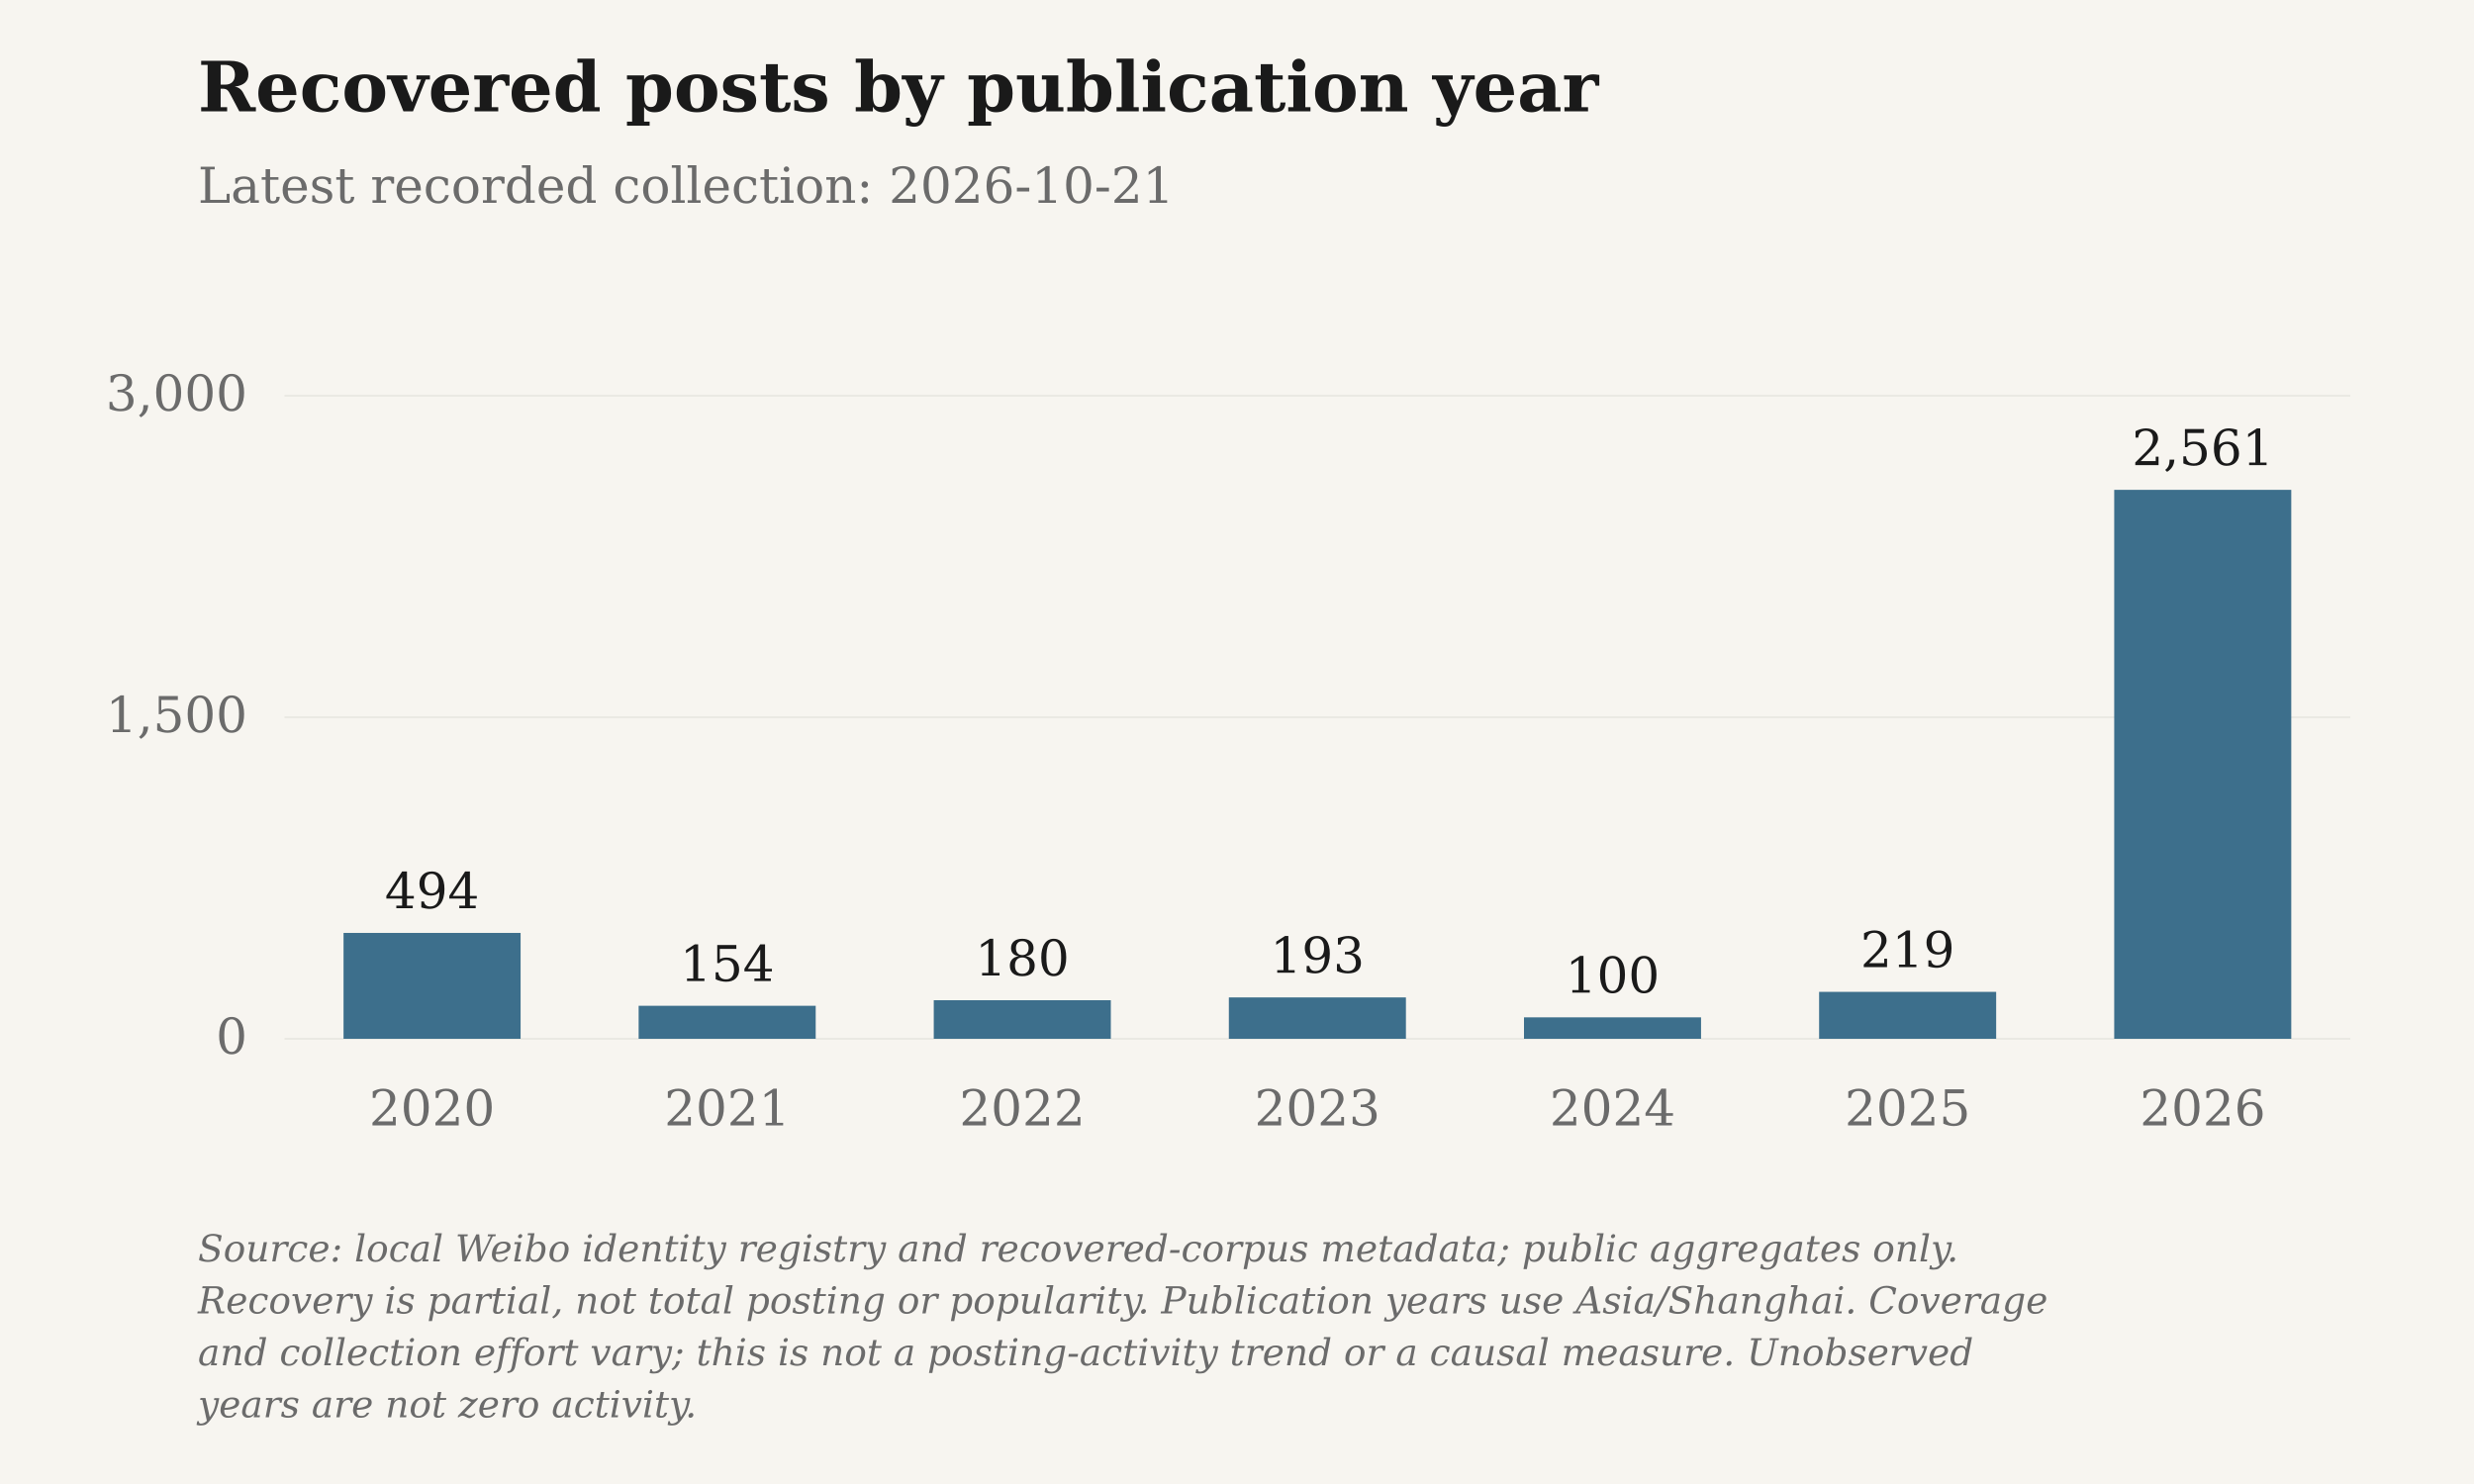
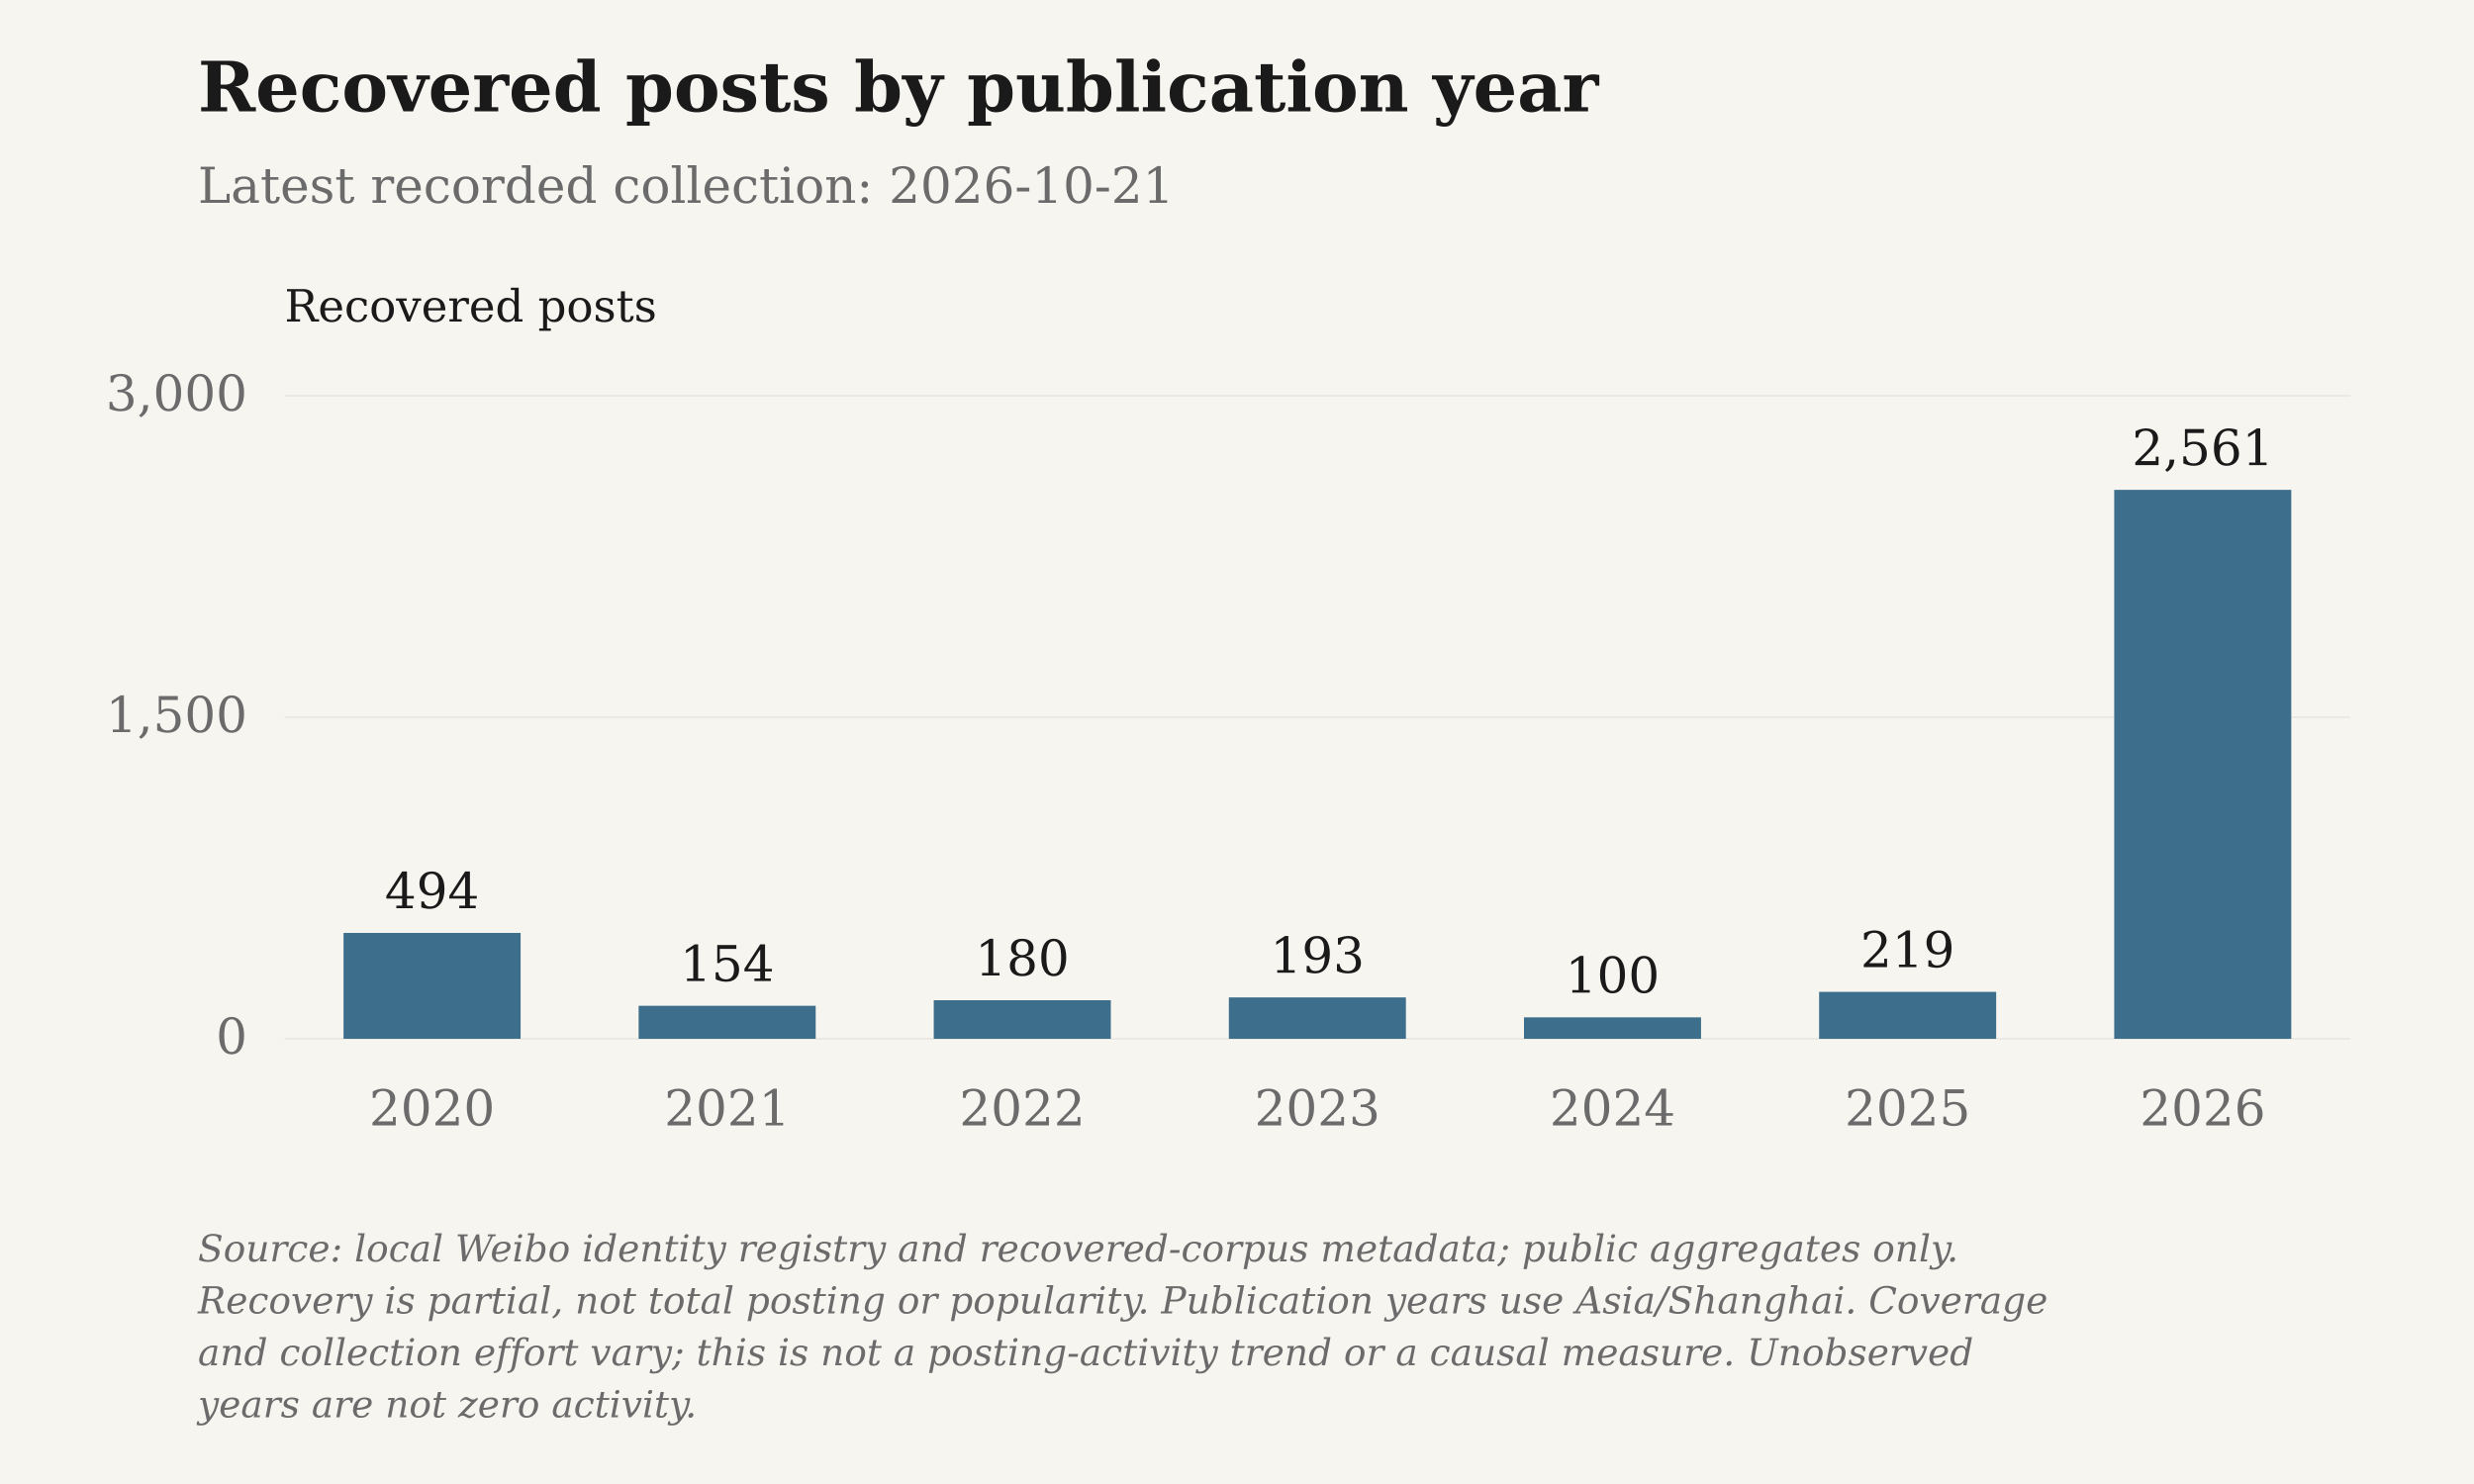
<svg xmlns="http://www.w3.org/2000/svg" viewBox="0 0 1000 600" role="img" aria-label="Recovered posts by publication year">
  <rect class="chart-background" width="1000" height="600" fill="#F7F5F0" />
  <g font-family="DejaVu Serif, Georgia, 'Times New Roman', serif" font-size="20" fill="#6B6B6B">
    <text x="80" y="45" font-size="28" font-weight="bold" fill="#1A1A1A">Recovered posts by publication year</text>
    <text x="80" y="82">Latest recorded collection: 2026-10-21</text>
+     <text class="axis-unit" x="115" y="130" font-size="18" fill="#1A1A1A">Recovered posts</text>
    <path d="M115 420.00H950" stroke="#D6D3CC" stroke-opacity=".6" stroke-width=".5" />
    <text x="100" y="426.00" text-anchor="end">0</text>
    <path d="M115 290.00H950" stroke="#D6D3CC" stroke-opacity=".6" stroke-width=".5" />
    <text x="100" y="296.00" text-anchor="end">1,500</text>
    <path d="M115 160.00H950" stroke="#D6D3CC" stroke-opacity=".6" stroke-width=".5" />
    <text x="100" y="166.00" text-anchor="end">3,000</text>
    <rect class="data-bar" data-label="2020" data-value="494" x="138.86" y="377.19" width="71.57" height="42.81" fill="#3D6F8C" />
    <text x="174.64" y="367.19" text-anchor="middle" fill="#1A1A1A">494</text>
    <text x="174.64" y="455" text-anchor="middle">2020</text>
    <rect class="data-bar" data-label="2021" data-value="154" x="258.14" y="406.65" width="71.57" height="13.35" fill="#3D6F8C" />
    <text x="293.93" y="396.65" text-anchor="middle" fill="#1A1A1A">154</text>
    <text x="293.93" y="455" text-anchor="middle">2021</text>
    <rect class="data-bar" data-label="2022" data-value="180" x="377.43" y="404.40" width="71.57" height="15.60" fill="#3D6F8C" />
    <text x="413.21" y="394.40" text-anchor="middle" fill="#1A1A1A">180</text>
    <text x="413.21" y="455" text-anchor="middle">2022</text>
    <rect class="data-bar" data-label="2023" data-value="193" x="496.71" y="403.27" width="71.57" height="16.73" fill="#3D6F8C" />
    <text x="532.50" y="393.27" text-anchor="middle" fill="#1A1A1A">193</text>
    <text x="532.50" y="455" text-anchor="middle">2023</text>
    <rect class="data-bar" data-label="2024" data-value="100" x="616.00" y="411.33" width="71.57" height="8.67" fill="#3D6F8C" />
    <text x="651.79" y="401.33" text-anchor="middle" fill="#1A1A1A">100</text>
    <text x="651.79" y="455" text-anchor="middle">2024</text>
    <rect class="data-bar" data-label="2025" data-value="219" x="735.29" y="401.02" width="71.57" height="18.98" fill="#3D6F8C" />
    <text x="771.07" y="391.02" text-anchor="middle" fill="#1A1A1A">219</text>
    <text x="771.07" y="455" text-anchor="middle">2025</text>
    <rect class="data-bar" data-label="2026" data-value="2561" x="854.57" y="198.05" width="71.57" height="221.95" fill="#3D6F8C" />
    <text x="890.36" y="188.05" text-anchor="middle" fill="#1A1A1A">2,561</text>
    <text x="890.36" y="455" text-anchor="middle">2026</text>
    <text class="figure-source" x="80" y="510" font-size="15" font-style="italic">Source: local Weibo identity registry and recovered-corpus metadata; public aggregates only.</text>
    <text class="figure-source" x="80" y="531" font-size="15" font-style="italic">Recovery is partial, not total posting or popularity. Publication years use Asia/Shanghai. Coverage</text>
    <text class="figure-source" x="80" y="552" font-size="15" font-style="italic">and collection effort vary; this is not a posting-activity trend or a causal measure. Unobserved</text>
    <text class="figure-source" x="80" y="573" font-size="15" font-style="italic">years are not zero activity.</text>
  </g>
</svg>
